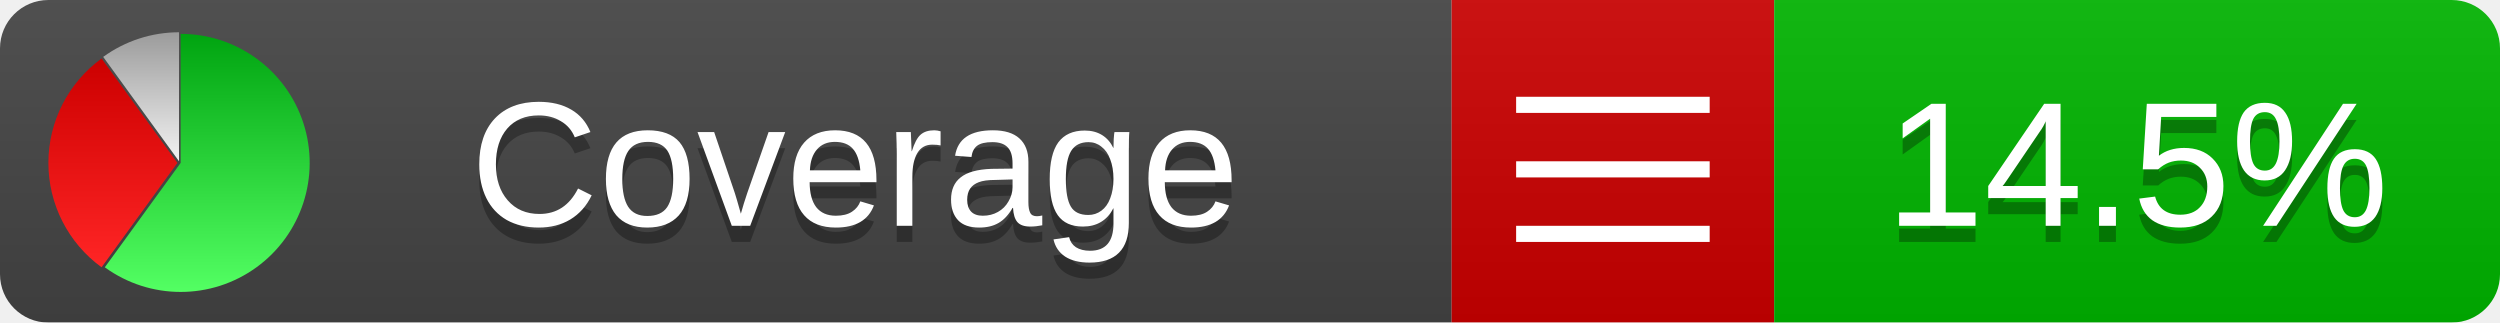
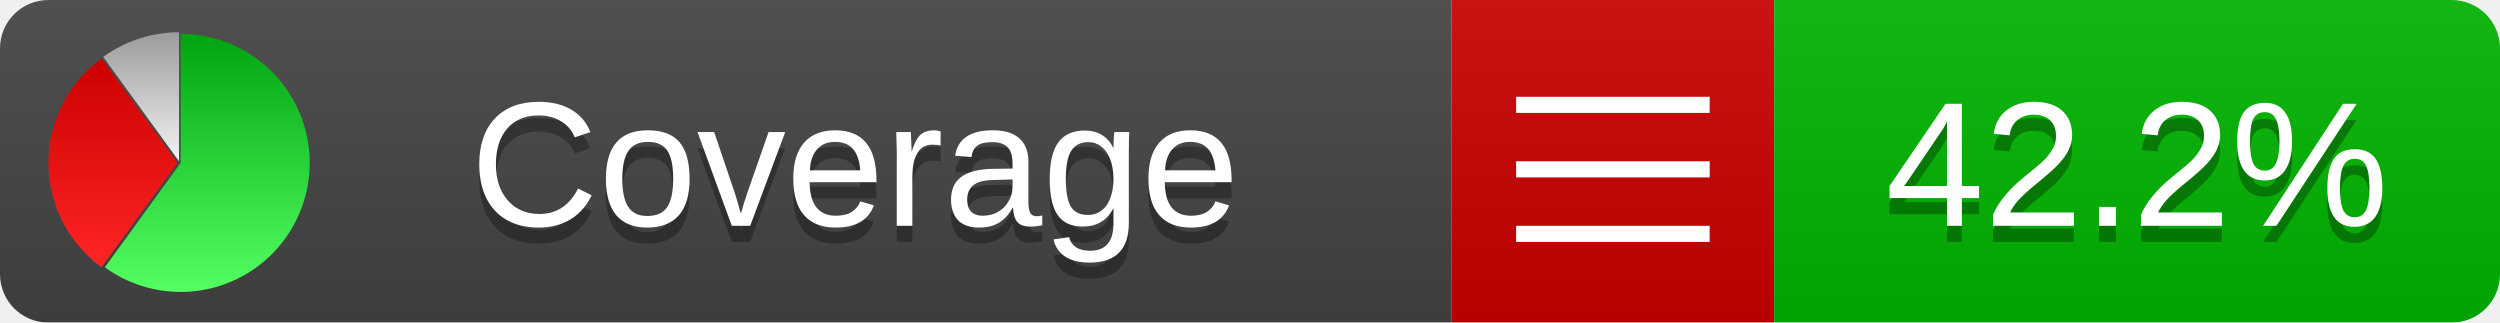
<svg xmlns="http://www.w3.org/2000/svg" xmlns:xlink="http://www.w3.org/1999/xlink" width="155" height="20">
  <style type="text/css">
          
            @keyframes fadeout {
              0 % { visibility: visible; opacity: 1; }
              40% { visibility: visible; opacity: 1; }
              50% { visibility: hidden; opacity: 0; }
              90% { visibility: hidden; opacity: 0; }
              100% { visibility: visible; opacity: 1; }
            }
            @keyframes fadein {
              0% { visibility: hidden; opacity: 0; }
              40% { visibility: hidden; opacity: 0; }
              50% { visibility: visible; opacity: 1; }
              90% { visibility: visible; opacity: 1; }
              100% { visibility: hidden; opacity: 0; }
            }
            .linecoverage {
                animation-duration: 10s;
                animation-name: fadeout;
                animation-iteration-count: infinite;
            }
            .branchcoverage {
                animation-duration: 10s;
                animation-name: fadein;
                animation-iteration-count: infinite;
            }
          
    </style>
  <defs>
    <linearGradient id="gradient" x2="0" y2="100%">
      <stop offset="0" stop-color="#bbb" stop-opacity=".1" />
      <stop offset="1" stop-opacity=".1" />
    </linearGradient>
    <linearGradient id="green" x2="0" y2="100%">
      <stop offset="0" stop-color="#00A410" />
      <stop offset="1" stop-color="#53FF63" />
    </linearGradient>
    <linearGradient id="red" x2="0" y2="100%">
      <stop offset="0" stop-color="#C00" />
      <stop offset="1" stop-color="#FF2525" />
    </linearGradient>
    <linearGradient id="gray" x2="0" y2="100%">
      <stop offset="0" stop-color="#9B9B9B" />
      <stop offset="1" stop-color="#F3F3F3" />
    </linearGradient>
    <mask id="mask">
      <rect width="155" height="20" rx="3" fill="#fff" />
    </mask>
    <g id="icon">
      <path style="fill:url(#green);" d="M205,202.5 l0,-200 a200,200 0 1,1 -117.558,361.803 z" />
      <path style="fill:url(#red);" d="M200,202.5 l-117.558,161.803 a200,200 0 0,1 0,-323.607 z" />
      <path style="fill:url(#gray);" d="M202.5,200 l-117.558,-161.803 a200,200 0 0,1 117.558,-38.196 z" />
    </g>
  </defs>
  <g mask="url(#mask)">
    <rect x="0" y="0" width="90" height="20" fill="#444" />
    <rect x="90" y="0" width="20" height="20" fill="#c00" />
    <rect x="110" y="0" width="45" height="20" fill="#00B600" />
    <rect x="0" y="0" width="155" height="20" fill="url(#gradient)" />
  </g>
  <g>
    <path class="" stroke="#fff" d="M94 6.5 h12 M94 10.5 h12 M94 14.5 h12" />
  </g>
  <g fill="#fff" text-anchor="middle" font-family="Verdana,Arial,Geneva,sans-serif" font-size="11">
    <a xlink:href="https://github.com/danielpalme/ReportGenerator" target="_top">
      <use xlink:href="#icon" transform="translate(3,2) scale(.04)" />
    </a>
    <text x="53" y="15" fill="#010101" fill-opacity=".3">Coverage</text>
    <text x="53" y="14" fill="#fff">Coverage</text>
-     <text class="" x="132.5" y="15" fill="#010101" fill-opacity=".3">14.5%</text>
-     <text class="" x="132.5" y="14">14.5%</text>
+     <text class="" x="132.5" y="15" fill="#010101" fill-opacity=".3">42.2%</text>
+     <text class="" x="132.5" y="14">42.2%</text>
  </g>
  <g>
    <rect class="" x="90" y="0" width="65" height="20" fill-opacity="0" />
  </g>
</svg>
